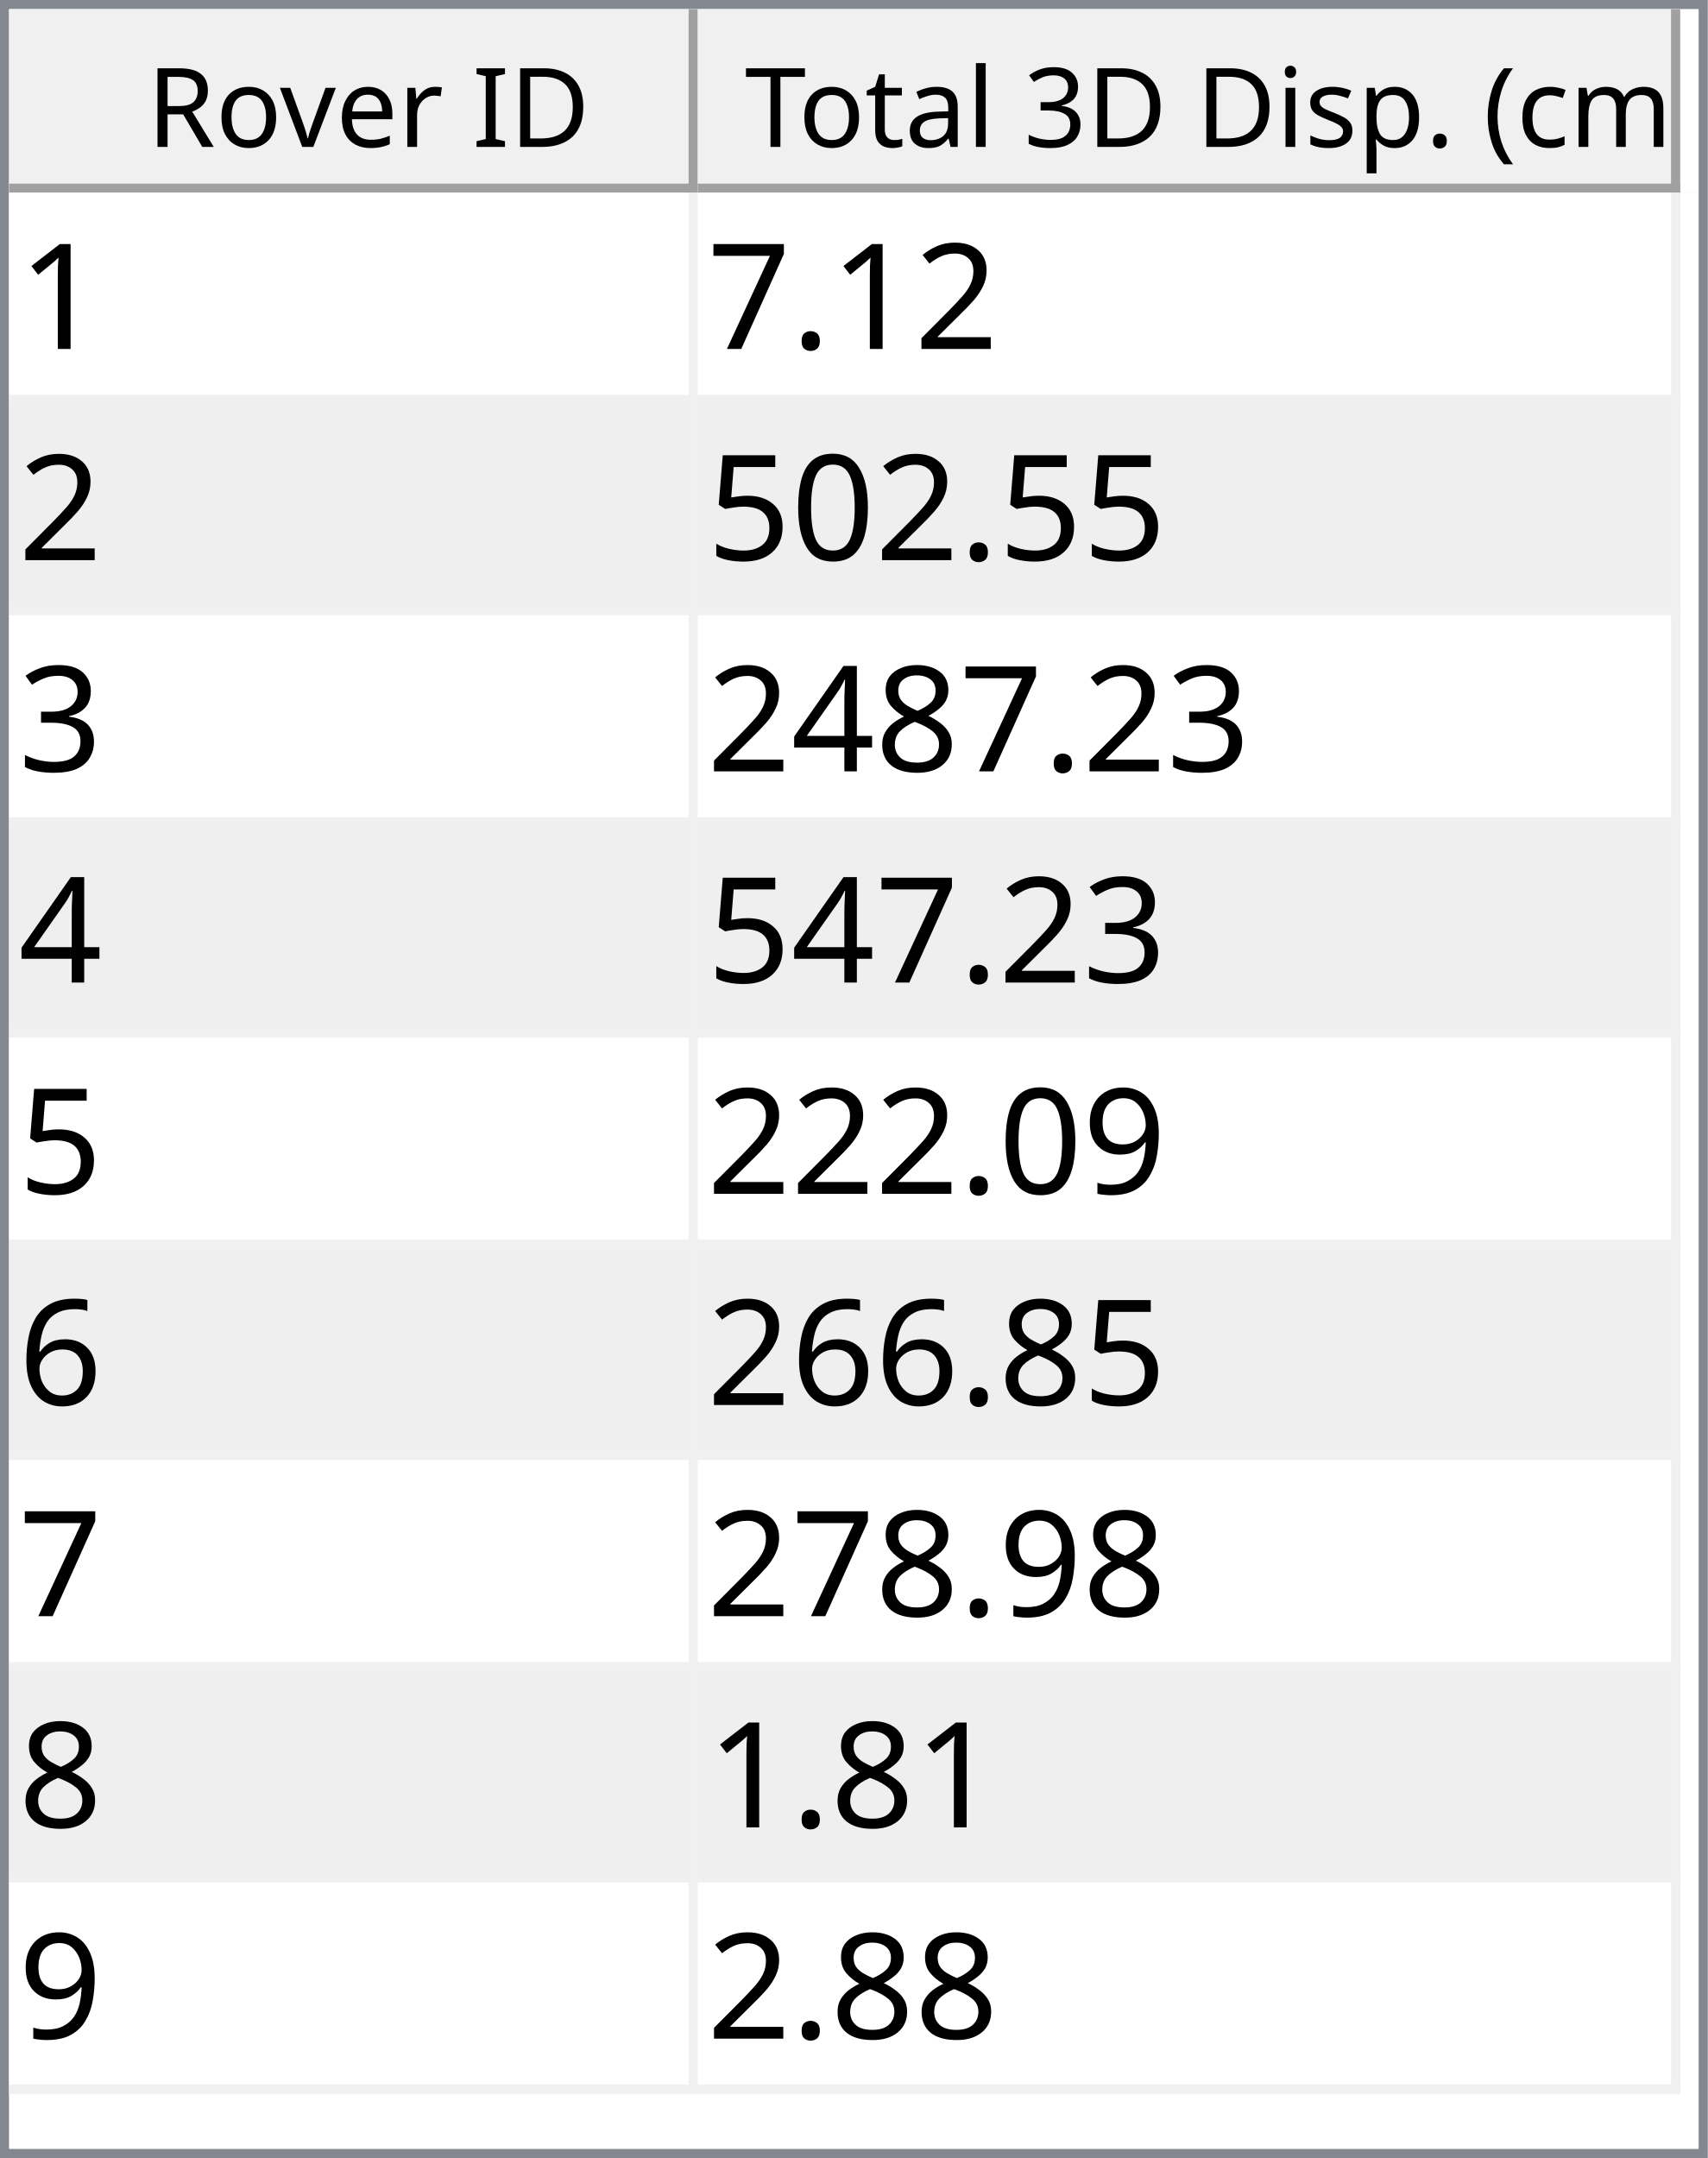
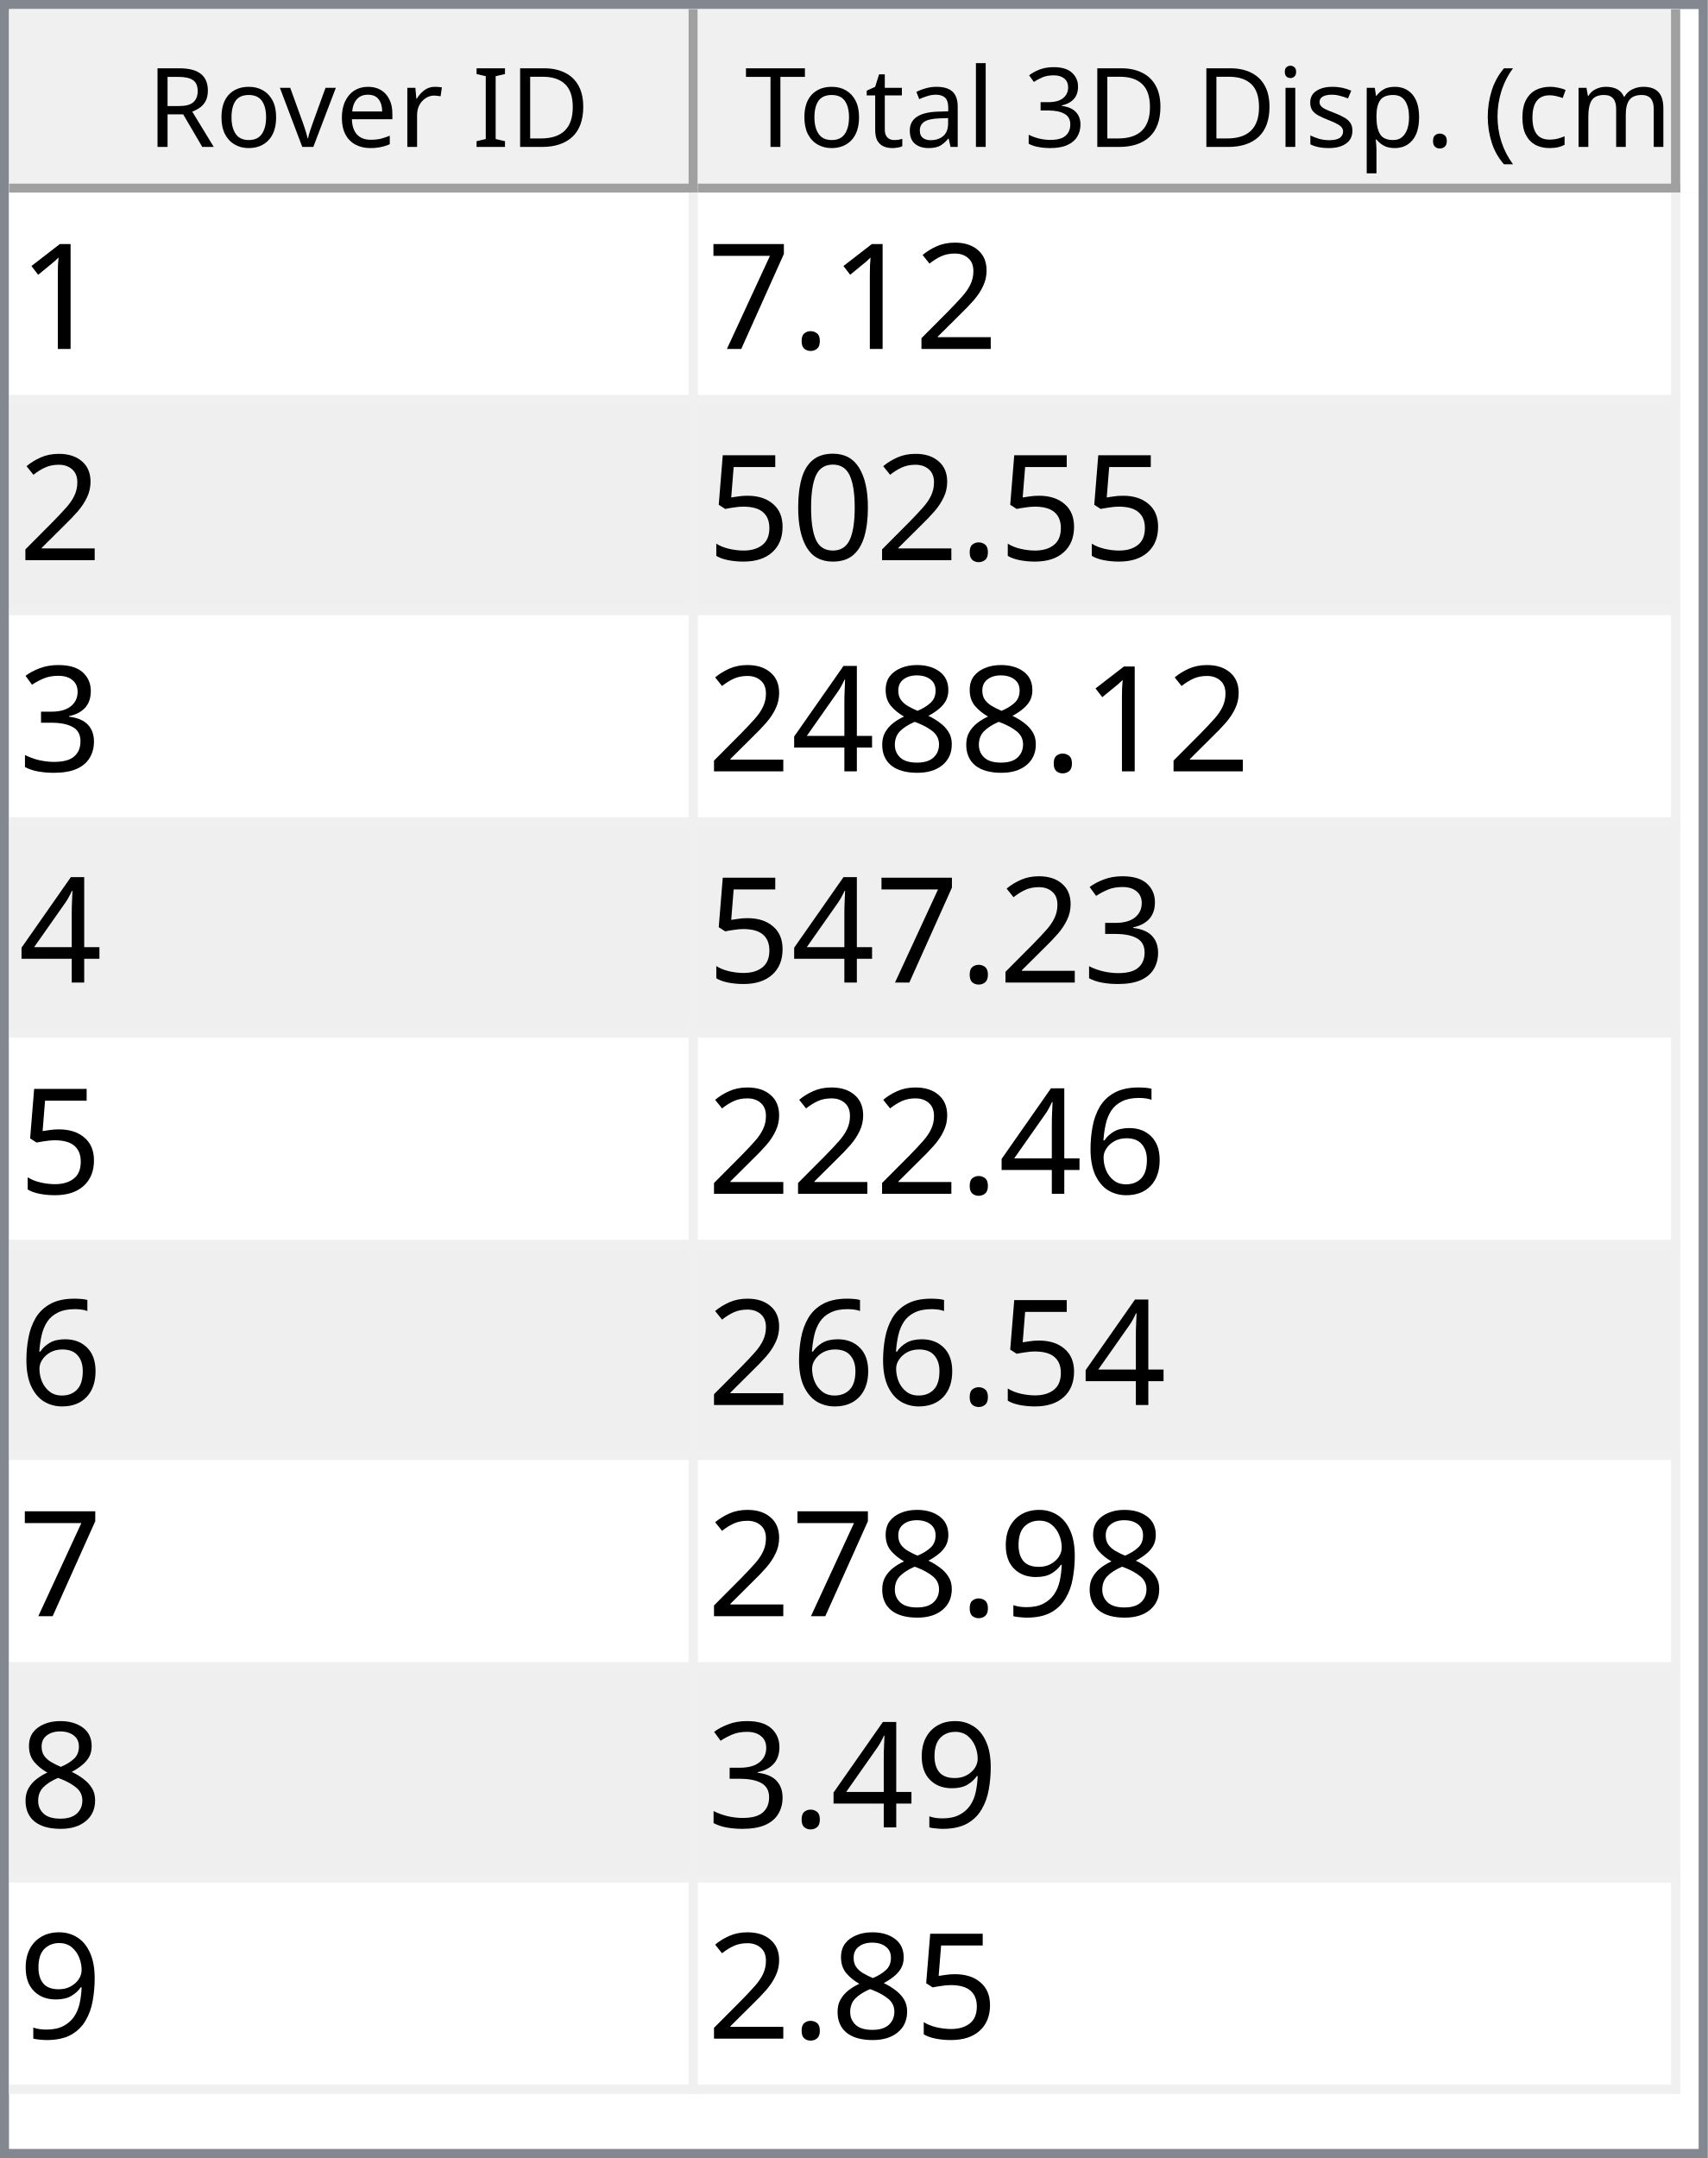
<svg xmlns="http://www.w3.org/2000/svg" style="fill-opacity:1; color-rendering:auto; color-interpolation:auto; text-rendering:auto; stroke:black; stroke-linecap:square; stroke-miterlimit:10; shape-rendering:auto; stroke-opacity:1; fill:black; stroke-dasharray:none; font-weight:normal; stroke-width:1; font-family:'Dialog'; font-style:normal; stroke-linejoin:miter; font-size:12px; stroke-dashoffset:0; image-rendering:auto;" width="186" height="235">
  <defs id="genericDefs" />
  <g>
    <defs id="defs1">
      <clipPath clipPathUnits="userSpaceOnUse" id="clipPath1">
        <path d="M0 0 L186 0 L186 235 L0 235 L0 0 Z" />
      </clipPath>
      <clipPath clipPathUnits="userSpaceOnUse" id="clipPath2">
        <path d="M0 0 L0 235 L186 235 L186 0 Z" />
      </clipPath>
      <clipPath clipPathUnits="userSpaceOnUse" id="clipPath3">
        <path d="M0 0 L0 20 L184 20 L184 0 Z" />
      </clipPath>
      <clipPath clipPathUnits="userSpaceOnUse" id="clipPath4">
        <path d="M0 0 L0 20 L75 20 L75 0 Z" />
      </clipPath>
      <clipPath clipPathUnits="userSpaceOnUse" id="clipPath5">
        <path d="M1 1 L1 19 L74 19 L74 1 Z" />
      </clipPath>
      <clipPath clipPathUnits="userSpaceOnUse" id="clipPath6">
        <path d="M0 0 L0 18 L73 18 L73 0 Z" />
      </clipPath>
      <clipPath clipPathUnits="userSpaceOnUse" id="clipPath7">
        <path d="M-0.5 -0.5 L-0.5 19.5 L74.5 19.5 L74.5 -0.5 Z" />
      </clipPath>
      <clipPath clipPathUnits="userSpaceOnUse" id="clipPath8">
        <path d="M0 0 L0 20 L107 20 L107 0 Z" />
      </clipPath>
      <clipPath clipPathUnits="userSpaceOnUse" id="clipPath9">
        <path d="M1 1 L1 19 L106 19 L106 1 Z" />
      </clipPath>
      <clipPath clipPathUnits="userSpaceOnUse" id="clipPath10">
        <path d="M0 0 L0 18 L105 18 L105 0 Z" />
      </clipPath>
      <clipPath clipPathUnits="userSpaceOnUse" id="clipPath11">
        <path d="M-0.5 -0.5 L-0.5 19.5 L106.5 19.5 L106.5 -0.5 Z" />
      </clipPath>
      <clipPath clipPathUnits="userSpaceOnUse" id="clipPath12">
        <path d="M0 0 L0 213 L184 213 L184 0 Z" />
      </clipPath>
      <clipPath clipPathUnits="userSpaceOnUse" id="clipPath13">
        <path d="M0 0 L0 207 L182 207 L182 0 Z" />
      </clipPath>
      <clipPath clipPathUnits="userSpaceOnUse" id="clipPath14">
        <path d="M-0.5 -0.5 L-0.5 206.5 L181.5 206.5 L181.5 -0.5 Z" />
      </clipPath>
      <clipPath clipPathUnits="userSpaceOnUse" id="clipPath15">
        <path d="M0 0 L0 22 L74 22 L74 0 Z" />
      </clipPath>
      <clipPath clipPathUnits="userSpaceOnUse" id="clipPath16">
        <path d="M0 0 L0 22 L106 22 L106 0 Z" />
      </clipPath>
      <font horiz-adv-x="64.551" id="font1">
        <font-face ascent="107.91" descent="25.098" units-per-em="100" style="font-style:normal; font-family:Segoe UI; font-weight:normal;" />
        <missing-glyph horiz-adv-x="64.551" d="M8.109 0 L8.109 68.266 L56.453 68.266 L56.453 0 L8.109 0 ZM15.328 7.234 L49.219 7.234 L49.219 61.031 L15.328 61.031 L15.328 7.234 Z" />
        <glyph unicode="D" horiz-adv-x="70.117" d="M9.188 0 L9.188 70.016 L28.516 70.016 Q65.531 70.016 65.531 35.891 Q65.531 19.672 55.25 9.836 Q44.969 0 27.734 0 L9.188 0 ZM17.391 62.594 L17.391 7.422 L27.828 7.422 Q41.609 7.422 49.273 14.797 Q56.938 22.172 56.938 35.688 Q56.938 62.594 28.328 62.594 L17.391 62.594 Z" />
        <glyph unicode="I" horiz-adv-x="26.611" d="M17.391 0 L9.188 0 L9.188 70.016 L17.391 70.016 L17.391 0 Z" />
        <glyph unicode=" " horiz-adv-x="27.393" d="" />
        <glyph unicode="r" horiz-adv-x="34.766" d="M34.188 41.891 Q32.078 43.5 28.125 43.5 Q23 43.5 19.555 38.672 Q16.109 33.844 16.109 25.484 L16.109 0 L8.109 0 L8.109 50 L16.109 50 L16.109 39.703 L16.312 39.703 Q18.016 44.969 21.531 47.922 Q25.047 50.875 29.391 50.875 Q32.516 50.875 34.188 50.203 L34.188 41.891 Z" />
        <glyph unicode="e" horiz-adv-x="52.295" d="M48.297 23 L12.984 23 Q13.188 14.656 17.484 10.109 Q21.781 5.562 29.297 5.562 Q37.75 5.562 44.828 11.141 L44.828 3.609 Q38.234 -1.172 27.391 -1.172 Q16.797 -1.172 10.742 5.641 Q4.688 12.453 4.688 24.812 Q4.688 36.469 11.305 43.82 Q17.922 51.172 27.734 51.172 Q37.547 51.172 42.922 44.828 Q48.297 38.484 48.297 27.203 L48.297 23 ZM40.094 29.781 Q40.047 36.719 36.75 40.578 Q33.453 44.438 27.594 44.438 Q21.922 44.438 17.969 40.383 Q14.016 36.328 13.094 29.781 L40.094 29.781 Z" />
        <glyph unicode="v" horiz-adv-x="47.9" d="M47.406 50 L27.484 0 L19.625 0 L0.688 50 L9.469 50 L22.172 13.672 Q23.578 9.672 23.922 6.688 L24.125 6.688 Q24.609 10.453 25.688 13.484 L38.969 50 L47.406 50 Z" />
        <glyph unicode="o" horiz-adv-x="58.594" d="M29 -1.172 Q17.922 -1.172 11.305 5.836 Q4.688 12.844 4.688 24.422 Q4.688 37.016 11.57 44.094 Q18.453 51.172 30.172 51.172 Q41.359 51.172 47.633 44.289 Q53.906 37.406 53.906 25.203 Q53.906 13.234 47.141 6.031 Q40.375 -1.172 29 -1.172 ZM29.594 44.438 Q21.875 44.438 17.383 39.188 Q12.891 33.938 12.891 24.703 Q12.891 15.828 17.43 10.695 Q21.969 5.562 29.594 5.562 Q37.359 5.562 41.531 10.594 Q45.703 15.625 45.703 24.906 Q45.703 34.281 41.531 39.359 Q37.359 44.438 29.594 44.438 Z" />
        <glyph unicode="R" horiz-adv-x="59.814" d="M59.375 0 L49.609 0 L37.891 19.625 Q36.281 22.359 34.766 24.289 Q33.25 26.219 31.664 27.438 Q30.078 28.656 28.25 29.219 Q26.422 29.781 24.125 29.781 L17.391 29.781 L17.391 0 L9.188 0 L9.188 70.016 L30.078 70.016 Q34.672 70.016 38.555 68.867 Q42.438 67.719 45.289 65.375 Q48.141 63.031 49.758 59.547 Q51.375 56.062 51.375 51.375 Q51.375 47.703 50.273 44.656 Q49.172 41.609 47.148 39.211 Q45.125 36.812 42.266 35.133 Q39.406 33.453 35.844 32.516 L35.844 32.328 Q37.594 31.547 38.891 30.547 Q40.188 29.547 41.359 28.18 Q42.531 26.812 43.68 25.078 Q44.828 23.344 46.234 21.047 L59.375 0 ZM17.391 62.594 L17.391 37.203 L28.516 37.203 Q31.594 37.203 34.203 38.133 Q36.812 39.062 38.719 40.797 Q40.625 42.531 41.703 45.047 Q42.781 47.562 42.781 50.688 Q42.781 56.297 39.141 59.445 Q35.5 62.594 28.609 62.594 L17.391 62.594 Z" />
        <glyph unicode=")" horiz-adv-x="30.176" d="M8.297 -15.922 L1.172 -15.922 Q16.406 2.344 16.406 26.812 Q16.406 51.469 1.078 70.016 L8.297 70.016 Q23.531 52.156 23.531 26.703 Q23.531 1.375 8.297 -15.922 Z" />
        <glyph unicode="m" horiz-adv-x="86.133" d="M79.109 0 L71.094 0 L71.094 28.719 Q71.094 37.016 68.531 40.727 Q65.969 44.438 59.906 44.438 Q54.781 44.438 51.195 39.75 Q47.609 35.062 47.609 28.516 L47.609 0 L39.594 0 L39.594 29.688 Q39.594 44.438 28.219 44.438 Q22.953 44.438 19.531 40.016 Q16.109 35.594 16.109 28.516 L16.109 0 L8.109 0 L8.109 50 L16.109 50 L16.109 42.094 L16.312 42.094 Q21.625 51.172 31.844 51.172 Q36.969 51.172 40.773 48.312 Q44.578 45.453 46 40.828 Q51.562 51.172 62.594 51.172 Q79.109 51.172 79.109 30.812 L79.109 0 Z" />
        <glyph unicode="c" horiz-adv-x="46.191" d="M42.188 2.297 Q36.422 -1.172 28.516 -1.172 Q17.828 -1.172 11.258 5.789 Q4.688 12.75 4.688 23.828 Q4.688 36.188 11.766 43.68 Q18.844 51.172 30.672 51.172 Q37.25 51.172 42.281 48.734 L42.281 40.531 Q36.719 44.438 30.375 44.438 Q22.703 44.438 17.797 38.945 Q12.891 33.453 12.891 24.516 Q12.891 15.719 17.508 10.641 Q22.125 5.562 29.891 5.562 Q36.422 5.562 42.188 9.906 L42.188 2.297 Z" />
        <glyph unicode="(" horiz-adv-x="30.176" d="M29.109 -15.922 L21.969 -15.922 Q6.844 1.375 6.844 26.703 Q6.844 52.156 21.969 70.016 L29.203 70.016 Q13.875 51.469 13.875 26.812 Q13.875 2.344 29.109 -15.922 Z" />
        <glyph unicode="." horiz-adv-x="21.68" d="M10.891 -1.078 Q8.641 -1.078 7.055 0.539 Q5.469 2.156 5.469 4.391 Q5.469 6.641 7.055 8.273 Q8.641 9.906 10.891 9.906 Q13.188 9.906 14.797 8.273 Q16.406 6.641 16.406 4.391 Q16.406 2.156 14.797 0.539 Q13.188 -1.078 10.891 -1.078 Z" />
        <glyph unicode="p" horiz-adv-x="58.789" d="M16.312 7.234 L16.109 7.234 L16.109 -23 L8.109 -23 L8.109 50 L16.109 50 L16.109 41.219 L16.312 41.219 Q22.219 51.172 33.594 51.172 Q43.266 51.172 48.688 44.461 Q54.109 37.75 54.109 26.469 Q54.109 13.922 48 6.375 Q41.891 -1.172 31.297 -1.172 Q21.578 -1.172 16.312 7.234 ZM16.109 27.391 L16.109 20.406 Q16.109 14.203 20.141 9.883 Q24.172 5.562 30.375 5.562 Q37.641 5.562 41.773 11.133 Q45.906 16.703 45.906 26.609 Q45.906 34.969 42.047 39.703 Q38.188 44.438 31.594 44.438 Q24.609 44.438 20.359 39.578 Q16.109 34.719 16.109 27.391 Z" />
        <glyph unicode="s" horiz-adv-x="42.432" d="M5.078 1.812 L5.078 10.406 Q11.625 5.562 19.484 5.562 Q30.031 5.562 30.031 12.594 Q30.031 14.594 29.125 15.992 Q28.219 17.391 26.68 18.461 Q25.141 19.531 23.07 20.383 Q21 21.234 18.609 22.172 Q15.281 23.484 12.766 24.828 Q10.25 26.172 8.57 27.859 Q6.891 29.547 6.031 31.695 Q5.172 33.844 5.172 36.719 Q5.172 40.234 6.789 42.945 Q8.406 45.656 11.086 47.484 Q13.766 49.312 17.211 50.242 Q20.656 51.172 24.312 51.172 Q30.812 51.172 35.938 48.922 L35.938 40.828 Q30.422 44.438 23.25 44.438 Q21 44.438 19.195 43.922 Q17.391 43.406 16.094 42.477 Q14.797 41.547 14.086 40.258 Q13.375 38.969 13.375 37.406 Q13.375 35.453 14.086 34.133 Q14.797 32.812 16.164 31.789 Q17.531 30.766 19.484 29.938 Q21.438 29.109 23.922 28.125 Q27.25 26.859 29.883 25.516 Q32.516 24.172 34.375 22.484 Q36.234 20.797 37.234 18.602 Q38.234 16.406 38.234 13.375 Q38.234 9.672 36.602 6.938 Q34.969 4.203 32.234 2.398 Q29.5 0.594 25.93 -0.289 Q22.359 -1.172 18.453 -1.172 Q10.75 -1.172 5.078 1.812 Z" />
        <glyph unicode="i" horiz-adv-x="24.219" d="M12.203 62.703 Q10.062 62.703 8.547 64.164 Q7.031 65.625 7.031 67.875 Q7.031 70.125 8.547 71.609 Q10.062 73.094 12.203 73.094 Q14.406 73.094 15.945 71.609 Q17.484 70.125 17.484 67.875 Q17.484 65.719 15.945 64.211 Q14.406 62.703 12.203 62.703 ZM16.109 0 L8.109 0 L8.109 50 L16.109 50 L16.109 0 Z" />
        <glyph unicode="3" horiz-adv-x="53.906" d="M46.531 19.828 Q46.531 15.094 44.75 11.211 Q42.969 7.328 39.719 4.57 Q36.469 1.812 31.93 0.297 Q27.391 -1.219 21.922 -1.219 Q11.922 -1.219 6 2.594 L6 11.188 Q13.094 5.609 22.219 5.609 Q25.875 5.609 28.828 6.539 Q31.781 7.469 33.906 9.227 Q36.031 10.984 37.18 13.477 Q38.328 15.969 38.328 19.094 Q38.328 32.812 18.797 32.812 L12.984 32.812 L12.984 39.594 L18.5 39.594 Q35.797 39.594 35.797 52.484 Q35.797 64.406 22.609 64.406 Q15.188 64.406 8.688 59.422 L8.688 67.188 Q15.375 71.188 24.609 71.188 Q29 71.188 32.57 69.969 Q36.141 68.75 38.68 66.555 Q41.219 64.359 42.609 61.281 Q44 58.203 44 54.5 Q44 40.672 30.031 36.719 L30.031 36.531 Q33.594 36.141 36.625 34.797 Q39.656 33.453 41.852 31.305 Q44.047 29.156 45.289 26.25 Q46.531 23.344 46.531 19.828 Z" />
        <glyph unicode="l" horiz-adv-x="24.219" d="M16.109 0 L8.109 0 L8.109 74.031 L16.109 74.031 L16.109 0 Z" />
        <glyph unicode="a" horiz-adv-x="50.879" d="M43.891 0 L35.891 0 L35.891 7.812 L35.688 7.812 Q30.469 -1.172 20.312 -1.172 Q12.844 -1.172 8.617 2.781 Q4.391 6.734 4.391 13.281 Q4.391 27.297 20.906 29.594 L35.891 31.688 Q35.891 44.438 25.594 44.438 Q16.547 44.438 9.281 38.281 L9.281 46.484 Q16.656 51.172 26.266 51.172 Q43.891 51.172 43.891 32.516 L43.891 0 ZM35.891 25.297 L23.828 23.641 Q18.266 22.859 15.43 20.875 Q12.594 18.891 12.594 13.875 Q12.594 10.203 15.211 7.883 Q17.828 5.562 22.172 5.562 Q28.125 5.562 32.008 9.742 Q35.891 13.922 35.891 20.312 L35.891 25.297 Z" />
        <glyph unicode="t" horiz-adv-x="33.887" d="M31.297 0.484 Q28.469 -1.078 23.828 -1.078 Q10.688 -1.078 10.688 13.578 L10.688 43.172 L2.094 43.172 L2.094 50 L10.688 50 L10.688 62.203 L18.703 64.797 L18.703 50 L31.297 50 L31.297 43.172 L18.703 43.172 L18.703 14.984 Q18.703 9.969 20.414 7.82 Q22.125 5.672 26.078 5.672 Q29.109 5.672 31.297 7.328 L31.297 0.484 Z" />
        <glyph unicode="T" horiz-adv-x="52.393" d="M50.594 62.594 L30.375 62.594 L30.375 0 L22.172 0 L22.172 62.594 L2 62.594 L2 70.016 L50.594 70.016 L50.594 62.594 Z" />
      </font>
      <font horiz-adv-x="75.0" id="font2">
        <font-face ascent="100.537" descent="21.973" units-per-em="100" style="font-style:normal; font-family:sans-serif; font-weight:normal;" />
        <missing-glyph horiz-adv-x="75.0" d="M12.5 0 L12.5 62.5 L62.5 62.5 L62.5 0 L12.5 0 ZM14.062 1.562 L60.938 1.562 L60.938 60.938 L14.062 60.938 L14.062 1.562 Z" />
        <glyph unicode="1" horiz-adv-x="55.615" d="M37.25 0 L28.469 0 L28.469 56 Q25.297 52.984 20.141 49.953 Q14.984 46.922 10.891 45.406 L10.891 53.906 Q18.266 57.375 23.781 62.305 Q29.297 67.234 31.594 71.875 L37.25 71.875 L37.25 0 Z" />
        <glyph unicode="2" horiz-adv-x="55.615" d="M50.344 8.453 L50.344 0 L3.031 0 Q2.938 3.172 4.047 6.109 Q5.859 10.938 9.836 15.625 Q13.812 20.312 21.344 26.469 Q33.016 36.031 37.117 41.625 Q41.219 47.219 41.219 52.203 Q41.219 57.422 37.477 61.008 Q33.734 64.594 27.734 64.594 Q21.391 64.594 17.578 60.789 Q13.766 56.984 13.719 50.25 L4.688 51.172 Q5.609 61.281 11.664 66.578 Q17.719 71.875 27.938 71.875 Q38.234 71.875 44.242 66.164 Q50.25 60.453 50.25 52 Q50.25 47.703 48.492 43.555 Q46.734 39.406 42.656 34.812 Q38.578 30.219 29.109 22.219 Q21.188 15.578 18.945 13.211 Q16.703 10.844 15.234 8.453 L50.344 8.453 Z" />
        <glyph unicode="." horiz-adv-x="27.783" d="M9.078 0 L9.078 10.016 L19.094 10.016 L19.094 0 L9.078 0 Z" />
        <glyph unicode="7" horiz-adv-x="55.615" d="M4.734 62.203 L4.734 70.656 L51.078 70.656 L51.078 63.812 Q44.234 56.547 37.523 44.484 Q30.812 32.422 27.156 19.672 Q24.516 10.688 23.781 0 L14.75 0 Q14.891 8.453 18.062 20.414 Q21.234 32.375 27.172 43.484 Q33.109 54.594 39.797 62.203 L4.734 62.203 Z" />
        <glyph unicode="0" horiz-adv-x="55.615" d="M4.156 35.297 Q4.156 48 6.766 55.742 Q9.375 63.484 14.523 67.68 Q19.672 71.875 27.484 71.875 Q33.25 71.875 37.594 69.555 Q41.938 67.234 44.773 62.867 Q47.609 58.5 49.219 52.227 Q50.828 45.953 50.828 35.297 Q50.828 22.703 48.242 14.969 Q45.656 7.234 40.508 3.008 Q35.359 -1.219 27.484 -1.219 Q17.141 -1.219 11.234 6.203 Q4.156 15.141 4.156 35.297 ZM13.188 35.297 Q13.188 17.672 17.312 11.836 Q21.438 6 27.484 6 Q33.547 6 37.672 11.859 Q41.797 17.719 41.797 35.297 Q41.797 52.984 37.672 58.789 Q33.547 64.594 27.391 64.594 Q21.344 64.594 17.719 59.469 Q13.188 52.938 13.188 35.297 Z" />
        <glyph unicode="5" horiz-adv-x="55.615" d="M4.156 18.75 L13.375 19.531 Q14.406 12.797 18.141 9.398 Q21.875 6 27.156 6 Q33.5 6 37.891 10.789 Q42.281 15.578 42.281 23.484 Q42.281 31 38.062 35.352 Q33.844 39.703 27 39.703 Q22.75 39.703 19.336 37.773 Q15.922 35.844 13.969 32.766 L5.719 33.844 L12.641 70.609 L48.25 70.609 L48.25 62.203 L19.672 62.203 L15.828 42.969 Q22.266 47.469 29.344 47.469 Q38.719 47.469 45.164 40.969 Q51.609 34.469 51.609 24.266 Q51.609 14.547 45.953 7.469 Q39.062 -1.219 27.156 -1.219 Q17.391 -1.219 11.211 4.25 Q5.031 9.719 4.156 18.75 Z" />
        <glyph unicode="3" horiz-adv-x="55.615" d="M4.203 18.891 L12.984 20.062 Q14.5 12.594 18.141 9.297 Q21.781 6 27 6 Q33.203 6 37.477 10.297 Q41.75 14.594 41.75 20.953 Q41.75 27 37.797 30.93 Q33.844 34.859 27.734 34.859 Q25.25 34.859 21.531 33.891 L22.516 41.609 Q23.391 41.5 23.922 41.5 Q29.547 41.5 34.039 44.43 Q38.531 47.359 38.531 53.469 Q38.531 58.297 35.258 61.477 Q31.984 64.656 26.812 64.656 Q21.688 64.656 18.266 61.43 Q14.844 58.203 13.875 51.766 L5.078 53.328 Q6.688 62.156 12.398 67.016 Q18.109 71.875 26.609 71.875 Q32.469 71.875 37.398 69.359 Q42.328 66.844 44.945 62.5 Q47.562 58.156 47.562 53.266 Q47.562 48.641 45.07 44.828 Q42.578 41.016 37.703 38.766 Q44.047 37.312 47.562 32.695 Q51.078 28.078 51.078 21.141 Q51.078 11.766 44.242 5.25 Q37.406 -1.266 26.953 -1.266 Q17.531 -1.266 11.305 4.352 Q5.078 9.969 4.203 18.891 Z" />
        <glyph unicode="8" horiz-adv-x="55.615" d="M17.672 38.812 Q12.203 40.828 9.57 44.539 Q6.938 48.25 6.938 53.422 Q6.938 61.234 12.555 66.555 Q18.172 71.875 27.484 71.875 Q36.859 71.875 42.578 66.43 Q48.297 60.984 48.297 53.172 Q48.297 48.188 45.68 44.508 Q43.062 40.828 37.75 38.812 Q44.344 36.672 47.781 31.883 Q51.219 27.094 51.219 20.453 Q51.219 11.281 44.727 5.031 Q38.234 -1.219 27.641 -1.219 Q17.047 -1.219 10.547 5.055 Q4.047 11.328 4.047 20.703 Q4.047 27.688 7.594 32.398 Q11.141 37.109 17.672 38.812 ZM15.922 53.719 Q15.922 48.641 19.195 45.414 Q22.469 42.188 27.688 42.188 Q32.766 42.188 36.016 45.383 Q39.266 48.578 39.266 53.219 Q39.266 58.062 35.914 61.359 Q32.562 64.656 27.594 64.656 Q22.562 64.656 19.242 61.43 Q15.922 58.203 15.922 53.719 ZM13.094 20.656 Q13.094 16.891 14.875 13.375 Q16.656 9.859 20.172 7.93 Q23.688 6 27.734 6 Q34.031 6 38.133 10.055 Q42.234 14.109 42.234 20.359 Q42.234 26.703 38.016 30.859 Q33.797 35.016 27.438 35.016 Q21.234 35.016 17.164 30.914 Q13.094 26.812 13.094 20.656 Z" />
        <glyph unicode="4" horiz-adv-x="55.615" d="M32.328 0 L32.328 17.141 L1.266 17.141 L1.266 25.203 L33.938 71.578 L41.109 71.578 L41.109 25.203 L50.781 25.203 L50.781 17.141 L41.109 17.141 L41.109 0 L32.328 0 ZM32.328 25.203 L32.328 57.469 L9.906 25.203 L32.328 25.203 Z" />
+         <glyph unicode="6" horiz-adv-x="55.615" d="M49.75 54.047 L41.016 53.375 Q39.844 58.547 37.703 60.891 Q34.125 64.656 28.906 64.656 Q24.703 64.656 21.531 62.312 Q17.391 59.281 14.992 53.469 Q12.594 47.656 12.5 36.922 Q15.672 41.75 20.266 44.094 Q24.859 46.438 29.891 46.438 Q38.672 46.438 44.852 39.969 Q51.031 33.5 51.031 23.25 Q51.031 16.5 48.125 10.719 Q45.219 4.938 40.141 1.859 Q35.062 -1.219 28.609 -1.219 Q17.625 -1.219 10.695 6.859 Q3.766 14.938 3.766 33.5 Q3.766 54.25 11.422 63.672 Q18.109 71.875 29.438 71.875 Q37.891 71.875 43.289 67.141 Q48.688 62.406 49.75 54.047 ZM13.875 23.188 Q13.875 18.656 15.797 14.508 Q17.719 10.359 21.188 8.18 Q24.656 6 28.469 6 Q34.031 6 38.039 10.492 Q42.047 14.984 42.047 22.703 Q42.047 30.125 38.086 34.398 Q34.125 38.672 28.125 38.672 Q22.172 38.672 18.023 34.398 Q13.875 30.125 13.875 23.188 Z" />
        <glyph unicode="9" horiz-adv-x="55.615" d="M5.469 16.547 L13.922 17.328 Q14.984 11.375 18.016 8.688 Q21.047 6 25.781 6 Q29.828 6 32.883 7.859 Q35.938 9.719 37.891 12.82 Q39.844 15.922 41.164 21.195 Q42.484 26.469 42.484 31.938 Q42.484 32.516 42.438 33.688 Q39.797 29.5 35.234 26.883 Q30.672 24.266 25.344 24.266 Q16.453 24.266 10.305 30.711 Q4.156 37.156 4.156 47.703 Q4.156 58.594 10.578 65.234 Q17 71.875 26.656 71.875 Q33.641 71.875 39.43 68.117 Q45.219 64.359 48.219 57.398 Q51.219 50.438 51.219 37.25 Q51.219 23.531 48.242 15.406 Q45.266 7.281 39.383 3.031 Q33.5 -1.219 25.594 -1.219 Q17.188 -1.219 11.867 3.445 Q6.547 8.109 5.469 16.547 ZM41.453 48.141 Q41.453 55.719 37.43 60.156 Q33.406 64.594 27.734 64.594 Q21.875 64.594 17.531 59.812 Q13.188 55.031 13.188 47.406 Q13.188 40.578 17.312 36.305 Q21.438 32.031 27.484 32.031 Q33.594 32.031 37.523 36.305 Q41.453 40.578 41.453 48.141 Z" />
-         <glyph unicode="6" horiz-adv-x="55.615" d="M49.75 54.047 L41.016 53.375 Q39.844 58.547 37.703 60.891 Q34.125 64.656 28.906 64.656 Q24.703 64.656 21.531 62.312 Q17.391 59.281 14.992 53.469 Q12.594 47.656 12.5 36.922 Q15.672 41.75 20.266 44.094 Q24.859 46.438 29.891 46.438 Q38.672 46.438 44.852 39.969 Q51.031 33.5 51.031 23.25 Q51.031 16.5 48.125 10.719 Q45.219 4.938 40.141 1.859 Q35.062 -1.219 28.609 -1.219 Q17.625 -1.219 10.695 6.859 Q3.766 14.938 3.766 33.5 Q3.766 54.25 11.422 63.672 Q18.109 71.875 29.438 71.875 Q37.891 71.875 43.289 67.141 Q48.688 62.406 49.75 54.047 ZM13.875 23.188 Q13.875 18.656 15.797 14.508 Q17.719 10.359 21.188 8.18 Q24.656 6 28.469 6 Q34.031 6 38.039 10.492 Q42.047 14.984 42.047 22.703 Q42.047 30.125 38.086 34.398 Q34.125 38.672 28.125 38.672 Q22.172 38.672 18.023 34.398 Q13.875 30.125 13.875 23.188 Z" />
      </font>
    </defs>
    <g style="fill:white; stroke:white;">
      <rect x="0" y="0" width="186" style="clip-path:url(#clipPath1); stroke:none;" height="235" />
    </g>
    <g style="fill:white; text-rendering:optimizeSpeed; color-rendering:optimizeSpeed; image-rendering:optimizeSpeed; shape-rendering:crispEdges; stroke:white; color-interpolation:sRGB;">
      <rect x="0" width="186" height="235" y="0" style="stroke:none;" />
      <path style="stroke:none;" d="M0 235 L186 235 L186 0 L0 0 Z" />
    </g>
    <g style="fill:rgb(240,240,240); font-family:'Segoe UI'; stroke:rgb(240,240,240);">
      <rect x="0" y="0" width="186" style="clip-path:url(#clipPath2); stroke:none;" height="235" />
    </g>
    <g style="fill:rgb(130,135,144); font-family:'Segoe UI'; stroke:rgb(130,135,144);">
      <path d="M0 0 L186 0 L186 235 L0 235 L0 0 ZM1 1 L185 1 L185 234 L1 234 L1 1 Z" style="fill-rule:evenodd; clip-path:url(#clipPath2); stroke:none;" />
    </g>
    <g style="fill:white; font-family:'Segoe UI'; stroke:white;" transform="translate(1,1)">
      <rect x="0" y="0" width="184" style="clip-path:url(#clipPath3); stroke:none;" height="20" />
    </g>
    <g style="fill:rgb(240,240,240); font-family:'Segoe UI'; stroke:rgb(240,240,240);" transform="translate(1,1)">
      <rect x="0" y="0" width="75" style="clip-path:url(#clipPath4); stroke:none;" height="20" />
    </g>
    <g style="font-family:'Segoe UI';" transform="translate(2,2)">
      <text x="14" xml:space="preserve" y="14" style="clip-path:url(#clipPath6); stroke:none;">Rover ID</text>
    </g>
    <g style="fill:rgb(160,160,160); font-family:'Segoe UI'; stroke:rgb(160,160,160); stroke-linejoin:bevel;" transform="translate(1.5,1.5)">
      <line x1="74" x2="74" y1="0" style="fill:none; clip-path:url(#clipPath7);" y2="19" />
    </g>
    <g style="fill:rgb(160,160,160); font-family:'Segoe UI'; stroke:rgb(160,160,160); stroke-linejoin:bevel;" transform="matrix(1,0,0,1,1,1) translate(0.5,0.5)">
      <line x1="0" x2="74" y1="19" style="fill:none; clip-path:url(#clipPath7);" y2="19" />
    </g>
    <g style="fill:rgb(240,240,240); font-family:'Segoe UI'; stroke:rgb(240,240,240);" transform="translate(76,1)">
      <rect x="0" y="0" width="107" style="clip-path:url(#clipPath8); stroke:none;" height="20" />
    </g>
    <g style="font-family:'Segoe UI';" transform="translate(77,2)">
      <text x="1" xml:space="preserve" y="14" style="clip-path:url(#clipPath10); stroke:none;"> Total 3D Disp. (cm)</text>
    </g>
    <g style="fill:rgb(160,160,160); font-family:'Segoe UI'; stroke:rgb(160,160,160); stroke-linejoin:bevel;" transform="translate(76.5,1.5)">
      <line x1="106" x2="106" y1="0" style="fill:none; clip-path:url(#clipPath11);" y2="19" />
    </g>
    <g style="fill:rgb(160,160,160); font-family:'Segoe UI'; stroke:rgb(160,160,160); stroke-linejoin:bevel;" transform="matrix(1,0,0,1,76,1) translate(0.5,0.5)">
      <line x1="0" x2="106" y1="19" style="fill:none; clip-path:url(#clipPath11);" y2="19" />
    </g>
    <g style="fill:white; font-family:'Segoe UI'; stroke:white;" transform="translate(1,21)">
      <rect x="0" y="0" width="184" style="clip-path:url(#clipPath12); stroke:none;" height="213" />
    </g>
    <g style="fill:rgb(240,240,240); font-size:16px; font-family:sans-serif; stroke:rgb(240,240,240);" transform="translate(1,21)">
      <rect x="0" y="0" width="182" style="clip-path:url(#clipPath13); stroke:none;" height="207" />
      <line transform="translate(0.5,0.5)" x1="0" x2="181" y1="22" style="clip-path:url(#clipPath14); fill:none; stroke-linejoin:bevel;" y2="22" />
    </g>
    <g transform="matrix(1,0,0,1,1,21) translate(0.5,0.5)" style="fill:rgb(240,240,240); font-size:16px; font-family:sans-serif; stroke:rgb(240,240,240); stroke-linejoin:bevel;">
      <line x1="0" x2="181" y1="45" style="fill:none; clip-path:url(#clipPath14);" y2="45" />
    </g>
    <g transform="matrix(1,0,0,1,1,21) translate(0.5,0.5)" style="fill:rgb(240,240,240); font-size:16px; font-family:sans-serif; stroke:rgb(240,240,240); stroke-linejoin:bevel;">
      <line x1="0" x2="181" y1="68" style="fill:none; clip-path:url(#clipPath14);" y2="68" />
    </g>
    <g transform="matrix(1,0,0,1,1,21) translate(0.5,0.5)" style="fill:rgb(240,240,240); font-size:16px; font-family:sans-serif; stroke:rgb(240,240,240); stroke-linejoin:bevel;">
      <line x1="0" x2="181" y1="91" style="fill:none; clip-path:url(#clipPath14);" y2="91" />
    </g>
    <g transform="matrix(1,0,0,1,1,21) translate(0.5,0.5)" style="fill:rgb(240,240,240); font-size:16px; font-family:sans-serif; stroke:rgb(240,240,240); stroke-linejoin:bevel;">
      <line x1="0" x2="181" y1="114" style="fill:none; clip-path:url(#clipPath14);" y2="114" />
    </g>
    <g transform="matrix(1,0,0,1,1,21) translate(0.5,0.5)" style="fill:rgb(240,240,240); font-size:16px; font-family:sans-serif; stroke:rgb(240,240,240); stroke-linejoin:bevel;">
      <line x1="0" x2="181" y1="137" style="fill:none; clip-path:url(#clipPath14);" y2="137" />
    </g>
    <g transform="matrix(1,0,0,1,1,21) translate(0.5,0.5)" style="fill:rgb(240,240,240); font-size:16px; font-family:sans-serif; stroke:rgb(240,240,240); stroke-linejoin:bevel;">
      <line x1="0" x2="181" y1="160" style="fill:none; clip-path:url(#clipPath14);" y2="160" />
    </g>
    <g transform="matrix(1,0,0,1,1,21) translate(0.5,0.5)" style="fill:rgb(240,240,240); font-size:16px; font-family:sans-serif; stroke:rgb(240,240,240); stroke-linejoin:bevel;">
      <line x1="0" x2="181" y1="183" style="fill:none; clip-path:url(#clipPath14);" y2="183" />
    </g>
    <g transform="matrix(1,0,0,1,1,21) translate(0.5,0.5)" style="fill:rgb(240,240,240); font-size:16px; font-family:sans-serif; stroke:rgb(240,240,240); stroke-linejoin:bevel;">
      <line x1="0" x2="181" y1="206" style="fill:none; clip-path:url(#clipPath14);" y2="206" />
    </g>
    <g transform="matrix(1,0,0,1,1,21) translate(0.5,0.5)" style="fill:rgb(240,240,240); font-size:16px; font-family:sans-serif; stroke:rgb(240,240,240); stroke-linejoin:bevel;">
      <line x1="74" x2="74" y1="0" style="fill:none; clip-path:url(#clipPath14);" y2="206" />
    </g>
    <g transform="matrix(1,0,0,1,1,21) translate(0.5,0.5)" style="fill:rgb(240,240,240); font-size:16px; font-family:sans-serif; stroke:rgb(240,240,240); stroke-linejoin:bevel;">
      <line x1="181" x2="181" y1="0" style="fill:none; clip-path:url(#clipPath14);" y2="206" />
    </g>
    <g style="fill:white; font-size:16px; font-family:sans-serif; stroke:white;" transform="matrix(1,0,0,1,1,21)">
      <rect x="0" y="0" width="74" style="clip-path:url(#clipPath15); stroke:none;" height="22" />
      <text x="1" y="17" style="fill:black; clip-path:url(#clipPath15); stroke:none;" xml:space="preserve">1</text>
    </g>
    <g style="fill:white; font-size:16px; font-family:sans-serif; stroke:white;" transform="matrix(1,0,0,1,1,21) translate(75,0)">
      <rect x="0" y="0" width="106" style="clip-path:url(#clipPath16); stroke:none;" height="22" />
      <text x="1" y="17" style="fill:black; clip-path:url(#clipPath16); stroke:none;" xml:space="preserve">7.12</text>
    </g>
    <g style="fill:rgb(239,239,239); font-size:16px; font-family:sans-serif; stroke:rgb(239,239,239);" transform="matrix(1,0,0,1,1,21) translate(0,23)">
      <rect x="0" y="0" width="74" style="clip-path:url(#clipPath15); stroke:none;" height="22" />
      <text x="1" y="17" style="fill:black; clip-path:url(#clipPath15); stroke:none;" xml:space="preserve">2</text>
    </g>
    <g style="fill:rgb(239,239,239); font-size:16px; font-family:sans-serif; stroke:rgb(239,239,239);" transform="matrix(1,0,0,1,1,21) translate(75,23)">
      <rect x="0" y="0" width="106" style="clip-path:url(#clipPath16); stroke:none;" height="22" />
      <text x="1" y="17" style="fill:black; clip-path:url(#clipPath16); stroke:none;" xml:space="preserve">502.55</text>
    </g>
    <g style="fill:white; font-size:16px; font-family:sans-serif; stroke:white;" transform="matrix(1,0,0,1,1,21) translate(0,46)">
      <rect x="0" y="0" width="74" style="clip-path:url(#clipPath15); stroke:none;" height="22" />
      <text x="1" y="17" style="fill:black; clip-path:url(#clipPath15); stroke:none;" xml:space="preserve">3</text>
    </g>
    <g style="fill:white; font-size:16px; font-family:sans-serif; stroke:white;" transform="matrix(1,0,0,1,1,21) translate(75,46)">
      <rect x="0" y="0" width="106" style="clip-path:url(#clipPath16); stroke:none;" height="22" />
-       <text x="1" y="17" style="fill:black; clip-path:url(#clipPath16); stroke:none;" xml:space="preserve">2487.23</text>
+       <text x="1" y="17" style="fill:black; clip-path:url(#clipPath16); stroke:none;" xml:space="preserve">2488.12</text>
    </g>
    <g style="fill:rgb(239,239,239); font-size:16px; font-family:sans-serif; stroke:rgb(239,239,239);" transform="matrix(1,0,0,1,1,21) translate(0,69)">
      <rect x="0" y="0" width="74" style="clip-path:url(#clipPath15); stroke:none;" height="22" />
      <text x="1" y="17" style="fill:black; clip-path:url(#clipPath15); stroke:none;" xml:space="preserve">4</text>
    </g>
    <g style="fill:rgb(239,239,239); font-size:16px; font-family:sans-serif; stroke:rgb(239,239,239);" transform="matrix(1,0,0,1,1,21) translate(75,69)">
      <rect x="0" y="0" width="106" style="clip-path:url(#clipPath16); stroke:none;" height="22" />
      <text x="1" y="17" style="fill:black; clip-path:url(#clipPath16); stroke:none;" xml:space="preserve">547.23</text>
    </g>
    <g style="fill:white; font-size:16px; font-family:sans-serif; stroke:white;" transform="matrix(1,0,0,1,1,21) translate(0,92)">
      <rect x="0" y="0" width="74" style="clip-path:url(#clipPath15); stroke:none;" height="22" />
      <text x="1" y="17" style="fill:black; clip-path:url(#clipPath15); stroke:none;" xml:space="preserve">5</text>
    </g>
    <g style="fill:white; font-size:16px; font-family:sans-serif; stroke:white;" transform="matrix(1,0,0,1,1,21) translate(75,92)">
      <rect x="0" y="0" width="106" style="clip-path:url(#clipPath16); stroke:none;" height="22" />
-       <text x="1" y="17" style="fill:black; clip-path:url(#clipPath16); stroke:none;" xml:space="preserve">222.09</text>
+       <text x="1" y="17" style="fill:black; clip-path:url(#clipPath16); stroke:none;" xml:space="preserve">222.46</text>
    </g>
    <g style="fill:rgb(239,239,239); font-size:16px; font-family:sans-serif; stroke:rgb(239,239,239);" transform="matrix(1,0,0,1,1,21) translate(0,115)">
      <rect x="0" y="0" width="74" style="clip-path:url(#clipPath15); stroke:none;" height="22" />
      <text x="1" y="17" style="fill:black; clip-path:url(#clipPath15); stroke:none;" xml:space="preserve">6</text>
    </g>
    <g style="fill:rgb(239,239,239); font-size:16px; font-family:sans-serif; stroke:rgb(239,239,239);" transform="matrix(1,0,0,1,1,21) translate(75,115)">
      <rect x="0" y="0" width="106" style="clip-path:url(#clipPath16); stroke:none;" height="22" />
-       <text x="1" y="17" style="fill:black; clip-path:url(#clipPath16); stroke:none;" xml:space="preserve">266.85</text>
+       <text x="1" y="17" style="fill:black; clip-path:url(#clipPath16); stroke:none;" xml:space="preserve">266.54</text>
    </g>
    <g style="fill:white; font-size:16px; font-family:sans-serif; stroke:white;" transform="matrix(1,0,0,1,1,21) translate(0,138)">
      <rect x="0" y="0" width="74" style="clip-path:url(#clipPath15); stroke:none;" height="22" />
      <text x="1" y="17" style="fill:black; clip-path:url(#clipPath15); stroke:none;" xml:space="preserve">7</text>
    </g>
    <g style="fill:white; font-size:16px; font-family:sans-serif; stroke:white;" transform="matrix(1,0,0,1,1,21) translate(75,138)">
      <rect x="0" y="0" width="106" style="clip-path:url(#clipPath16); stroke:none;" height="22" />
      <text x="1" y="17" style="fill:black; clip-path:url(#clipPath16); stroke:none;" xml:space="preserve">278.98</text>
    </g>
    <g style="fill:rgb(239,239,239); font-size:16px; font-family:sans-serif; stroke:rgb(239,239,239);" transform="matrix(1,0,0,1,1,21) translate(0,161)">
      <rect x="0" y="0" width="74" style="clip-path:url(#clipPath15); stroke:none;" height="22" />
      <text x="1" y="17" style="fill:black; clip-path:url(#clipPath15); stroke:none;" xml:space="preserve">8</text>
    </g>
    <g style="fill:rgb(239,239,239); font-size:16px; font-family:sans-serif; stroke:rgb(239,239,239);" transform="matrix(1,0,0,1,1,21) translate(75,161)">
      <rect x="0" y="0" width="106" style="clip-path:url(#clipPath16); stroke:none;" height="22" />
-       <text x="1" y="17" style="fill:black; clip-path:url(#clipPath16); stroke:none;" xml:space="preserve">1.81</text>
+       <text x="1" y="17" style="fill:black; clip-path:url(#clipPath16); stroke:none;" xml:space="preserve">3.49</text>
    </g>
    <g style="fill:white; font-size:16px; font-family:sans-serif; stroke:white;" transform="matrix(1,0,0,1,1,21) translate(0,184)">
      <rect x="0" y="0" width="74" style="clip-path:url(#clipPath15); stroke:none;" height="22" />
      <text x="1" y="17" style="fill:black; clip-path:url(#clipPath15); stroke:none;" xml:space="preserve">9</text>
    </g>
    <g style="fill:white; font-size:16px; font-family:sans-serif; stroke:white;" transform="matrix(1,0,0,1,1,21) translate(75,184)">
      <rect x="0" y="0" width="106" style="clip-path:url(#clipPath16); stroke:none;" height="22" />
-       <text x="1" y="17" style="fill:black; clip-path:url(#clipPath16); stroke:none;" xml:space="preserve">2.88</text>
+       <text x="1" y="17" style="fill:black; clip-path:url(#clipPath16); stroke:none;" xml:space="preserve">2.85</text>
    </g>
  </g>
</svg>
